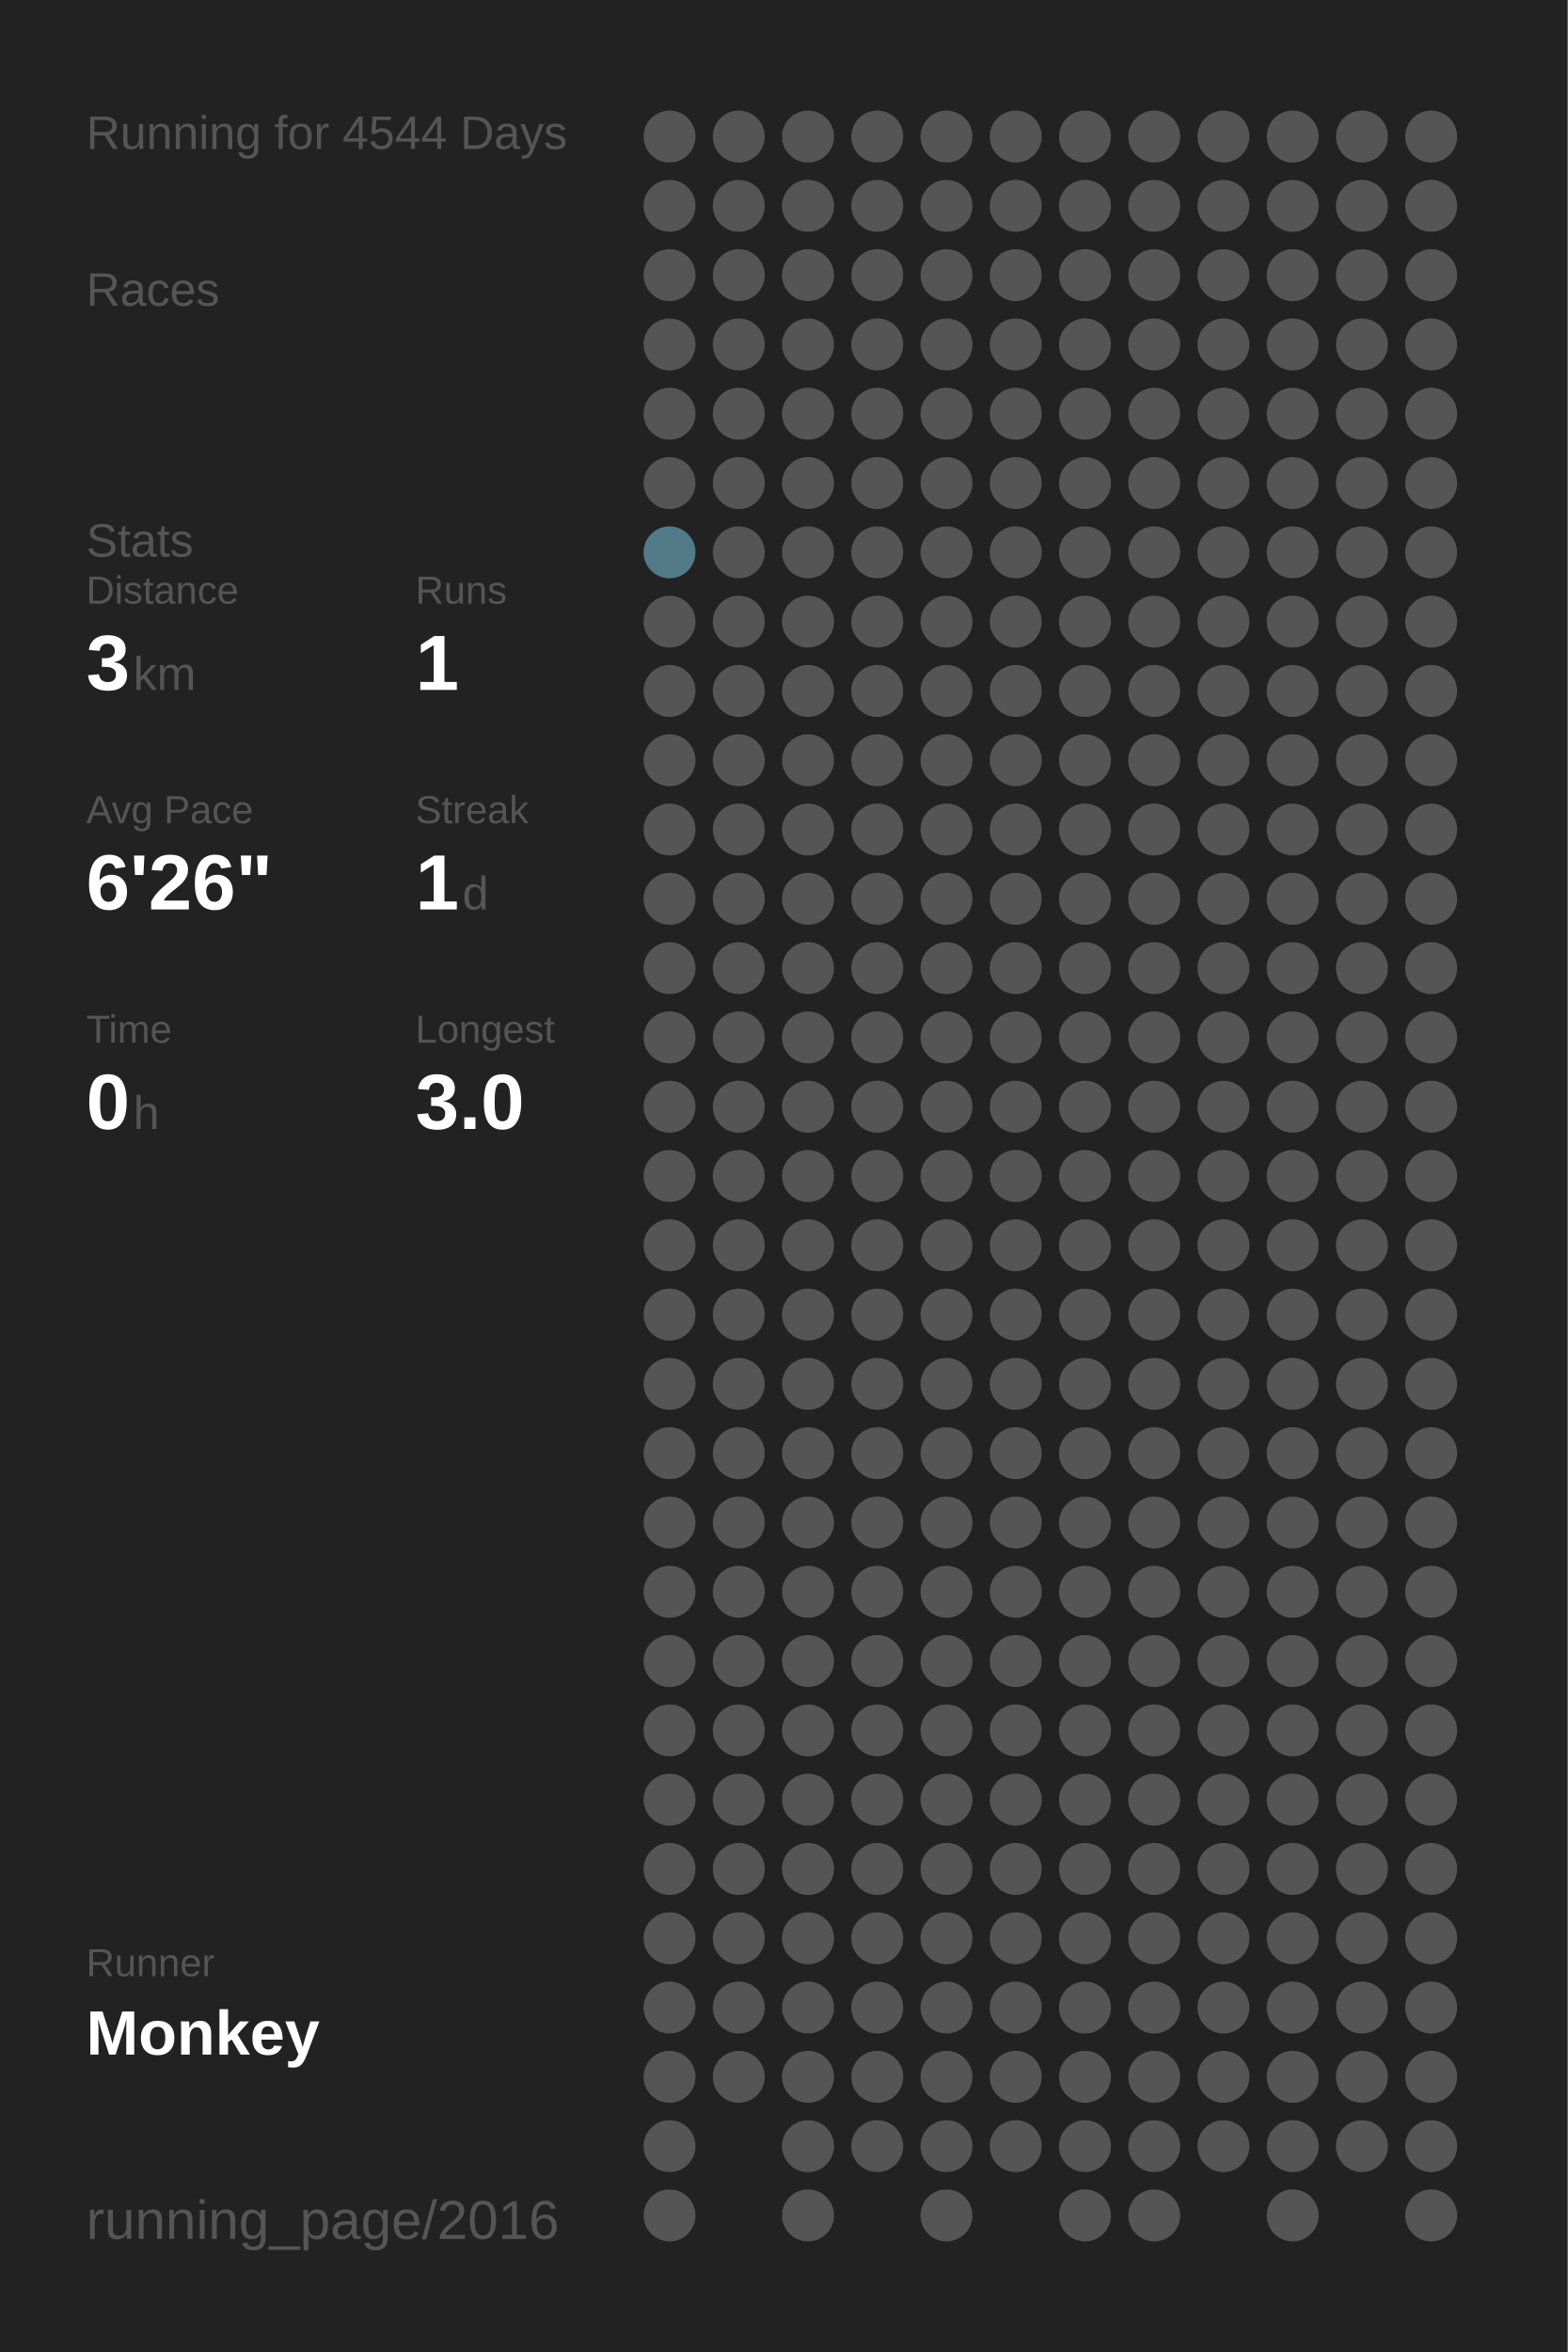
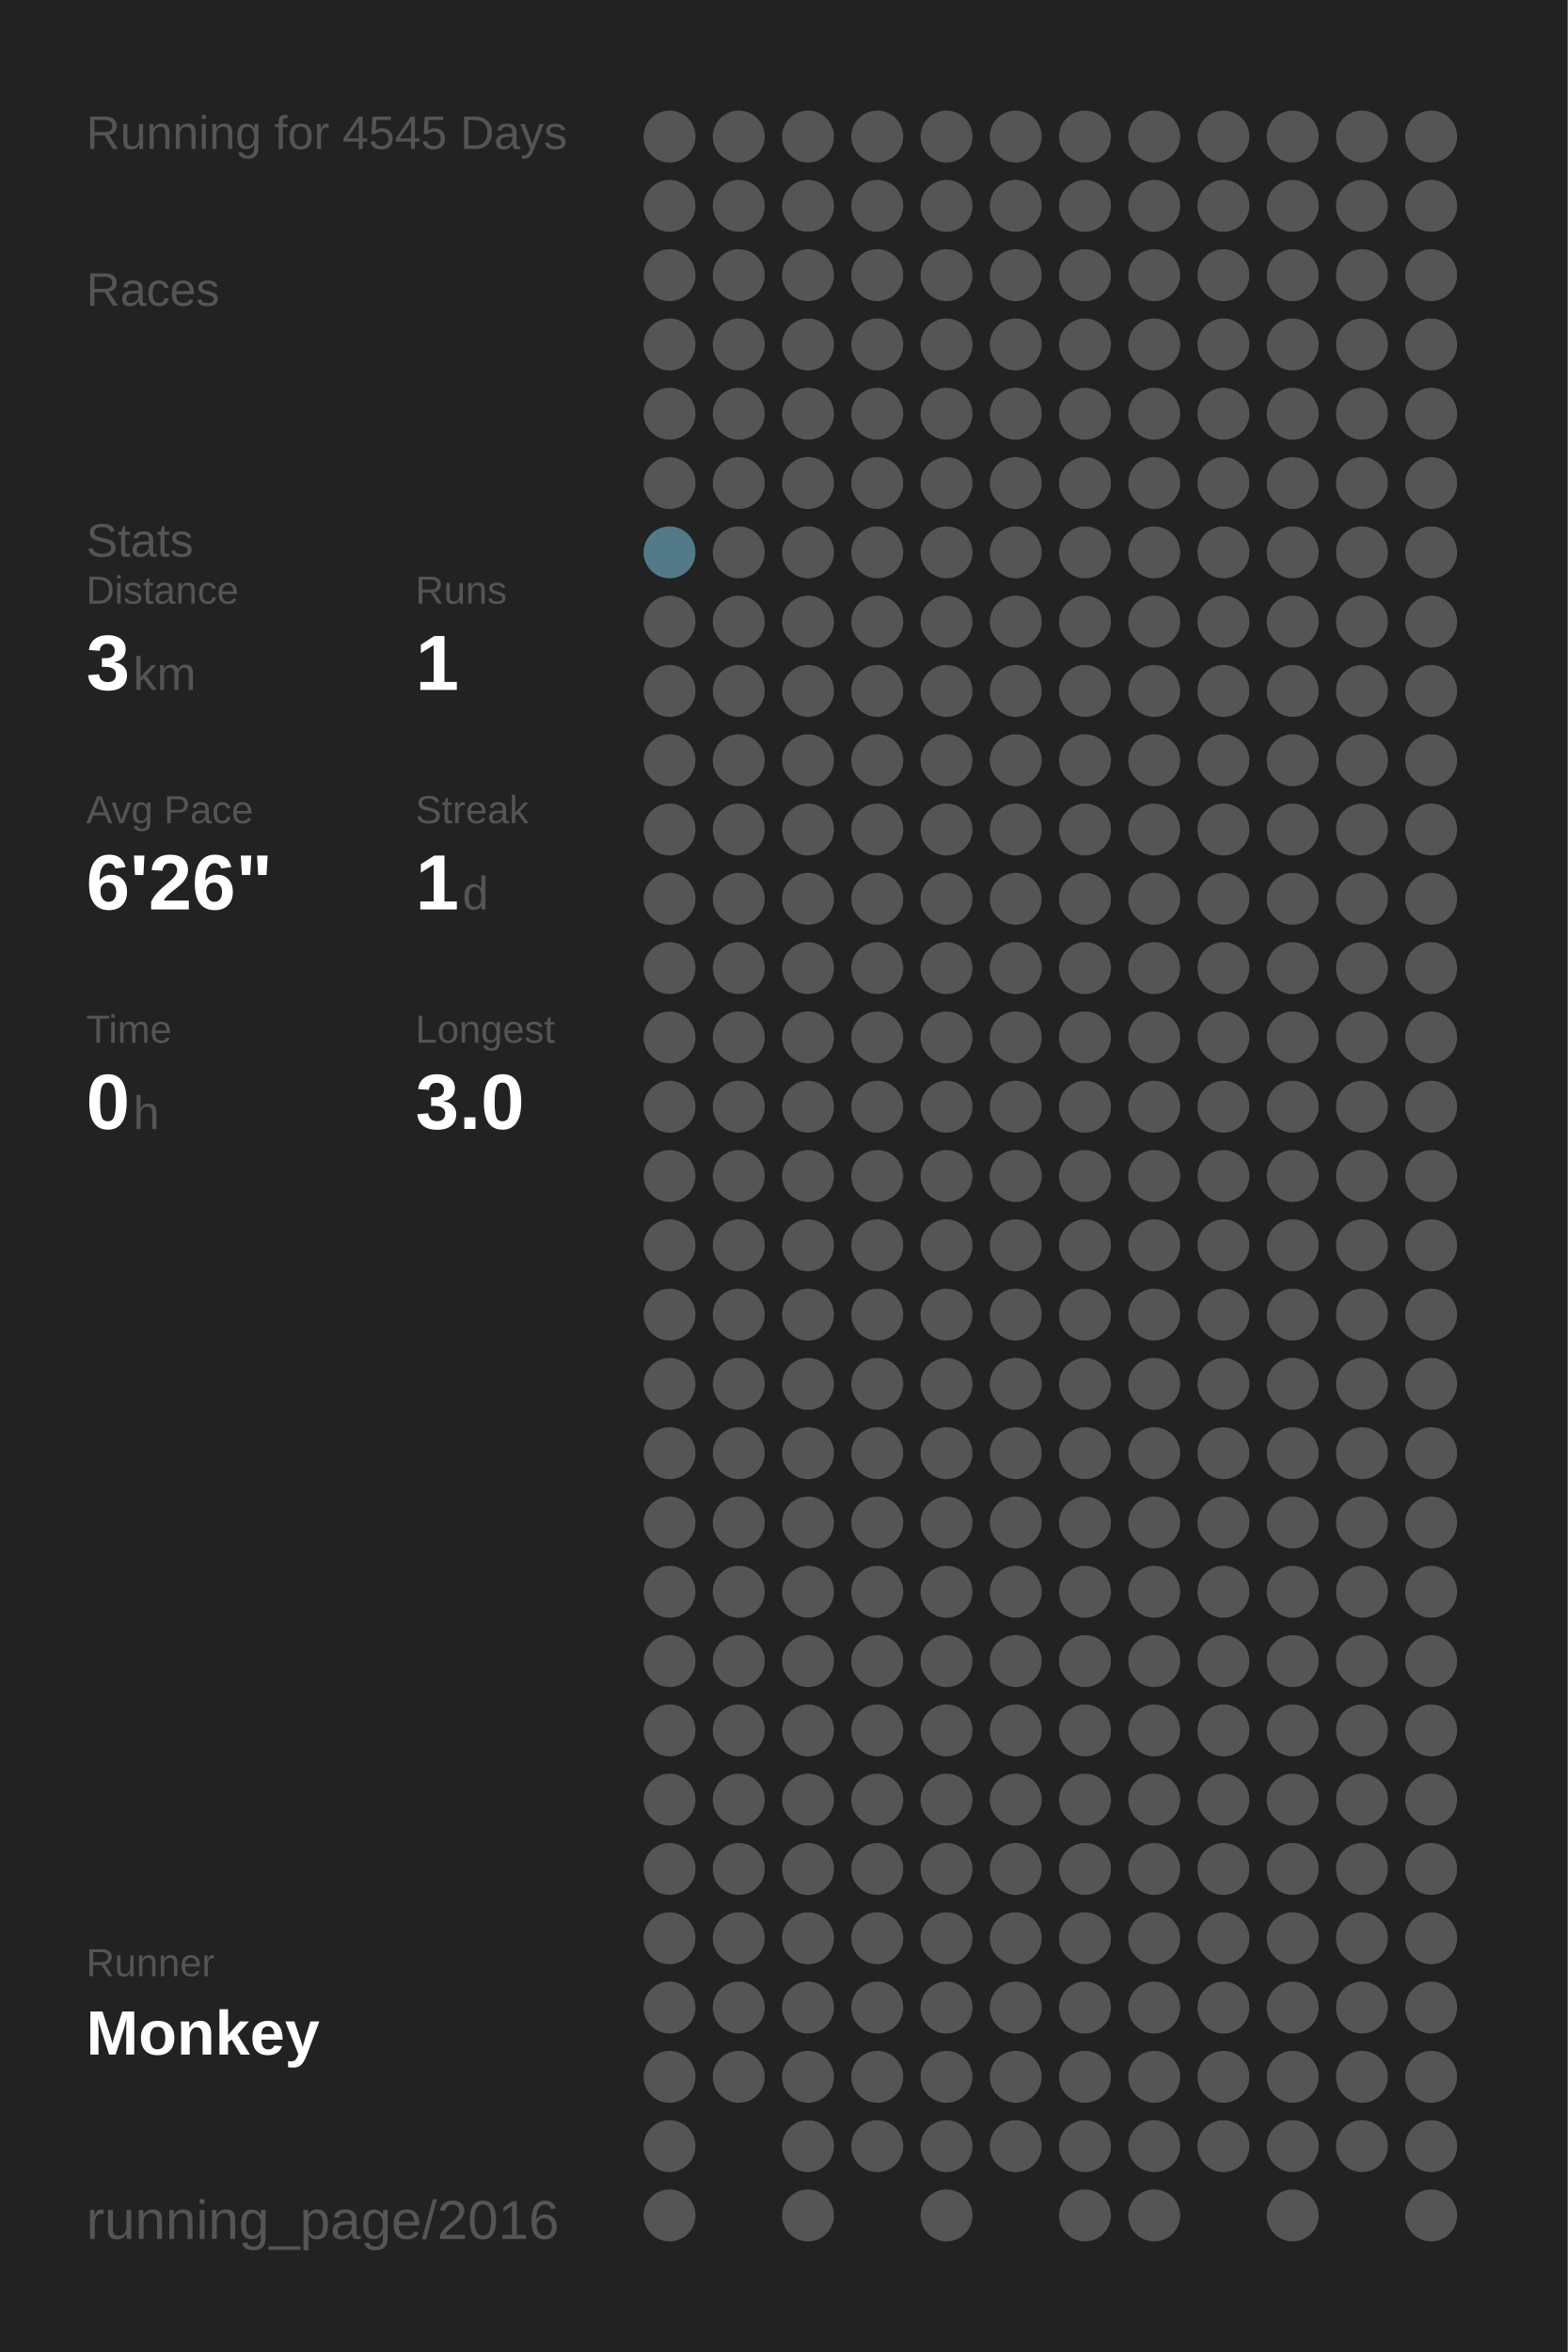
<svg xmlns="http://www.w3.org/2000/svg" baseProfile="full" height="300mm" version="1.1" viewBox="0,0,200,300" width="200mm">
  <defs />
  <rect fill="#222222" height="300" width="200" x="0" y="0" />
-   <text fill="#555555" style="font-size:6px; font-family:Arial;" x="11" y="19">Running for 4544 Days</text>
+   <text fill="#555555" style="font-size:6px; font-family:Arial;" x="11" y="19">Running for 4545 Days</text>
  <text fill="#555555" style="font-size:6px; font-family:Arial;" x="11" y="39">Races</text>
  <text fill="#555555" style="font-size:6px; font-family:Arial;" x="11" y="71">Stats</text>
  <text fill="#555555" style="font-size:5px; font-family:Arial;" x="11" y="77">Distance</text>
  <text fill="#FFFFFF" style="font-size:10px; font-family:Arial; font-weight:bold;" x="11" y="88">3</text>
  <text fill="#555555" style="font-size:6px; font-family:Arial;" x="17" y="88">km</text>
  <text fill="#555555" style="font-size:5px; font-family:Arial;" x="53" y="77">Runs</text>
  <text fill="#FFFFFF" style="font-size:10px; font-family:Arial; font-weight:bold;" x="53" y="88">1</text>
  <text fill="#555555" style="font-size:5px; font-family:Arial;" x="11" y="105">Avg Pace</text>
  <text fill="#FFFFFF" style="font-size:10px; font-family:Arial; font-weight:bold;" x="11" y="116">6'26"</text>
  <text fill="#555555" style="font-size:5px; font-family:Arial;" x="53" y="105">Streak</text>
  <text fill="#FFFFFF" style="font-size:10px; font-family:Arial; font-weight:bold;" x="53" y="116">1</text>
  <text fill="#555555" style="font-size:6px; font-family:Arial;" x="59" y="116">d</text>
  <text fill="#555555" style="font-size:5px; font-family:Arial;" x="11" y="133">Time</text>
  <text fill="#FFFFFF" style="font-size:10px; font-family:Arial; font-weight:bold;" x="11" y="144">0</text>
  <text fill="#555555" style="font-size:6px; font-family:Arial;" x="17" y="144">h</text>
  <text fill="#555555" style="font-size:5px; font-family:Arial;" x="53" y="133">Longest</text>
  <text fill="#FFFFFF" style="font-size:10px; font-family:Arial; font-weight:bold;" x="53" y="144">3.0</text>
  <text fill="#555555" style="font-size:5px; font-family:Arial;" x="11" y="252.065">Runner</text>
  <text fill="#FFFFFF" style="font-size:8px; font-family:Arial; font-weight:bold;" x="11" y="262.065">Monkey</text>
  <text fill="#555555" style="font-size:7px; font-family:Arial;" x="11" y="285.581">running_page/2016</text>
  <circle cx="85.417" cy="17.419" fill="#555555" r="3.312" />
  <circle cx="85.417" cy="26.258" fill="#555555" r="3.312" />
  <circle cx="85.417" cy="35.097" fill="#555555" r="3.312" />
  <circle cx="85.417" cy="43.935" fill="#555555" r="3.312" />
  <circle cx="85.417" cy="52.774" fill="#555555" r="3.312" />
  <circle cx="85.417" cy="61.613" fill="#555555" r="3.312" />
  <circle cx="85.417" cy="70.452" fill="#527a88" r="3.312" />
  <circle cx="85.417" cy="79.29" fill="#555555" r="3.312" />
  <circle cx="85.417" cy="88.129" fill="#555555" r="3.312" />
  <circle cx="85.417" cy="96.968" fill="#555555" r="3.312" />
  <circle cx="85.417" cy="105.806" fill="#555555" r="3.312" />
  <circle cx="85.417" cy="114.645" fill="#555555" r="3.312" />
  <circle cx="85.417" cy="123.484" fill="#555555" r="3.312" />
  <circle cx="85.417" cy="132.323" fill="#555555" r="3.312" />
  <circle cx="85.417" cy="141.161" fill="#555555" r="3.312" />
  <circle cx="85.417" cy="150" fill="#555555" r="3.312" />
  <circle cx="85.417" cy="158.839" fill="#555555" r="3.312" />
  <circle cx="85.417" cy="167.677" fill="#555555" r="3.312" />
  <circle cx="85.417" cy="176.516" fill="#555555" r="3.312" />
  <circle cx="85.417" cy="185.355" fill="#555555" r="3.312" />
  <circle cx="85.417" cy="194.194" fill="#555555" r="3.312" />
  <circle cx="85.417" cy="203.032" fill="#555555" r="3.312" />
  <circle cx="85.417" cy="211.871" fill="#555555" r="3.312" />
  <circle cx="85.417" cy="220.71" fill="#555555" r="3.312" />
  <circle cx="85.417" cy="229.548" fill="#555555" r="3.312" />
  <circle cx="85.417" cy="238.387" fill="#555555" r="3.312" />
  <circle cx="85.417" cy="247.226" fill="#555555" r="3.312" />
  <circle cx="85.417" cy="256.065" fill="#555555" r="3.312" />
  <circle cx="85.417" cy="264.903" fill="#555555" r="3.312" />
  <circle cx="85.417" cy="273.742" fill="#555555" r="3.312" />
  <circle cx="85.417" cy="282.581" fill="#555555" r="3.312" />
  <circle cx="94.25" cy="17.419" fill="#555555" r="3.312" />
  <circle cx="94.25" cy="26.258" fill="#555555" r="3.312" />
  <circle cx="94.25" cy="35.097" fill="#555555" r="3.312" />
  <circle cx="94.25" cy="43.935" fill="#555555" r="3.312" />
  <circle cx="94.25" cy="52.774" fill="#555555" r="3.312" />
  <circle cx="94.25" cy="61.613" fill="#555555" r="3.312" />
  <circle cx="94.25" cy="70.452" fill="#555555" r="3.312" />
  <circle cx="94.25" cy="79.29" fill="#555555" r="3.312" />
  <circle cx="94.25" cy="88.129" fill="#555555" r="3.312" />
  <circle cx="94.25" cy="96.968" fill="#555555" r="3.312" />
  <circle cx="94.25" cy="105.806" fill="#555555" r="3.312" />
  <circle cx="94.25" cy="114.645" fill="#555555" r="3.312" />
  <circle cx="94.25" cy="123.484" fill="#555555" r="3.312" />
  <circle cx="94.25" cy="132.323" fill="#555555" r="3.312" />
  <circle cx="94.25" cy="141.161" fill="#555555" r="3.312" />
  <circle cx="94.25" cy="150" fill="#555555" r="3.312" />
  <circle cx="94.25" cy="158.839" fill="#555555" r="3.312" />
  <circle cx="94.25" cy="167.677" fill="#555555" r="3.312" />
  <circle cx="94.25" cy="176.516" fill="#555555" r="3.312" />
  <circle cx="94.25" cy="185.355" fill="#555555" r="3.312" />
  <circle cx="94.25" cy="194.194" fill="#555555" r="3.312" />
  <circle cx="94.25" cy="203.032" fill="#555555" r="3.312" />
  <circle cx="94.25" cy="211.871" fill="#555555" r="3.312" />
  <circle cx="94.25" cy="220.71" fill="#555555" r="3.312" />
  <circle cx="94.25" cy="229.548" fill="#555555" r="3.312" />
  <circle cx="94.25" cy="238.387" fill="#555555" r="3.312" />
  <circle cx="94.25" cy="247.226" fill="#555555" r="3.312" />
  <circle cx="94.25" cy="256.065" fill="#555555" r="3.312" />
  <circle cx="94.25" cy="264.903" fill="#555555" r="3.312" />
  <circle cx="103.083" cy="17.419" fill="#555555" r="3.312" />
  <circle cx="103.083" cy="26.258" fill="#555555" r="3.312" />
  <circle cx="103.083" cy="35.097" fill="#555555" r="3.312" />
  <circle cx="103.083" cy="43.935" fill="#555555" r="3.312" />
  <circle cx="103.083" cy="52.774" fill="#555555" r="3.312" />
  <circle cx="103.083" cy="61.613" fill="#555555" r="3.312" />
  <circle cx="103.083" cy="70.452" fill="#555555" r="3.312" />
  <circle cx="103.083" cy="79.29" fill="#555555" r="3.312" />
  <circle cx="103.083" cy="88.129" fill="#555555" r="3.312" />
  <circle cx="103.083" cy="96.968" fill="#555555" r="3.312" />
  <circle cx="103.083" cy="105.806" fill="#555555" r="3.312" />
  <circle cx="103.083" cy="114.645" fill="#555555" r="3.312" />
  <circle cx="103.083" cy="123.484" fill="#555555" r="3.312" />
  <circle cx="103.083" cy="132.323" fill="#555555" r="3.312" />
  <circle cx="103.083" cy="141.161" fill="#555555" r="3.312" />
  <circle cx="103.083" cy="150" fill="#555555" r="3.312" />
  <circle cx="103.083" cy="158.839" fill="#555555" r="3.312" />
  <circle cx="103.083" cy="167.677" fill="#555555" r="3.312" />
  <circle cx="103.083" cy="176.516" fill="#555555" r="3.312" />
  <circle cx="103.083" cy="185.355" fill="#555555" r="3.312" />
  <circle cx="103.083" cy="194.194" fill="#555555" r="3.312" />
  <circle cx="103.083" cy="203.032" fill="#555555" r="3.312" />
  <circle cx="103.083" cy="211.871" fill="#555555" r="3.312" />
  <circle cx="103.083" cy="220.71" fill="#555555" r="3.312" />
  <circle cx="103.083" cy="229.548" fill="#555555" r="3.312" />
  <circle cx="103.083" cy="238.387" fill="#555555" r="3.312" />
  <circle cx="103.083" cy="247.226" fill="#555555" r="3.312" />
  <circle cx="103.083" cy="256.065" fill="#555555" r="3.312" />
  <circle cx="103.083" cy="264.903" fill="#555555" r="3.312" />
  <circle cx="103.083" cy="273.742" fill="#555555" r="3.312" />
  <circle cx="103.083" cy="282.581" fill="#555555" r="3.312" />
  <circle cx="111.917" cy="17.419" fill="#555555" r="3.312" />
  <circle cx="111.917" cy="26.258" fill="#555555" r="3.312" />
  <circle cx="111.917" cy="35.097" fill="#555555" r="3.312" />
  <circle cx="111.917" cy="43.935" fill="#555555" r="3.312" />
  <circle cx="111.917" cy="52.774" fill="#555555" r="3.312" />
  <circle cx="111.917" cy="61.613" fill="#555555" r="3.312" />
  <circle cx="111.917" cy="70.452" fill="#555555" r="3.312" />
  <circle cx="111.917" cy="79.29" fill="#555555" r="3.312" />
  <circle cx="111.917" cy="88.129" fill="#555555" r="3.312" />
  <circle cx="111.917" cy="96.968" fill="#555555" r="3.312" />
  <circle cx="111.917" cy="105.806" fill="#555555" r="3.312" />
  <circle cx="111.917" cy="114.645" fill="#555555" r="3.312" />
  <circle cx="111.917" cy="123.484" fill="#555555" r="3.312" />
  <circle cx="111.917" cy="132.323" fill="#555555" r="3.312" />
  <circle cx="111.917" cy="141.161" fill="#555555" r="3.312" />
  <circle cx="111.917" cy="150" fill="#555555" r="3.312" />
  <circle cx="111.917" cy="158.839" fill="#555555" r="3.312" />
  <circle cx="111.917" cy="167.677" fill="#555555" r="3.312" />
  <circle cx="111.917" cy="176.516" fill="#555555" r="3.312" />
  <circle cx="111.917" cy="185.355" fill="#555555" r="3.312" />
  <circle cx="111.917" cy="194.194" fill="#555555" r="3.312" />
  <circle cx="111.917" cy="203.032" fill="#555555" r="3.312" />
  <circle cx="111.917" cy="211.871" fill="#555555" r="3.312" />
  <circle cx="111.917" cy="220.71" fill="#555555" r="3.312" />
  <circle cx="111.917" cy="229.548" fill="#555555" r="3.312" />
  <circle cx="111.917" cy="238.387" fill="#555555" r="3.312" />
  <circle cx="111.917" cy="247.226" fill="#555555" r="3.312" />
  <circle cx="111.917" cy="256.065" fill="#555555" r="3.312" />
  <circle cx="111.917" cy="264.903" fill="#555555" r="3.312" />
  <circle cx="111.917" cy="273.742" fill="#555555" r="3.312" />
  <circle cx="120.75" cy="17.419" fill="#555555" r="3.312" />
  <circle cx="120.75" cy="26.258" fill="#555555" r="3.312" />
  <circle cx="120.75" cy="35.097" fill="#555555" r="3.312" />
  <circle cx="120.75" cy="43.935" fill="#555555" r="3.312" />
  <circle cx="120.75" cy="52.774" fill="#555555" r="3.312" />
  <circle cx="120.75" cy="61.613" fill="#555555" r="3.312" />
  <circle cx="120.75" cy="70.452" fill="#555555" r="3.312" />
  <circle cx="120.75" cy="79.29" fill="#555555" r="3.312" />
  <circle cx="120.75" cy="88.129" fill="#555555" r="3.312" />
  <circle cx="120.75" cy="96.968" fill="#555555" r="3.312" />
  <circle cx="120.75" cy="105.806" fill="#555555" r="3.312" />
  <circle cx="120.75" cy="114.645" fill="#555555" r="3.312" />
  <circle cx="120.75" cy="123.484" fill="#555555" r="3.312" />
  <circle cx="120.75" cy="132.323" fill="#555555" r="3.312" />
  <circle cx="120.75" cy="141.161" fill="#555555" r="3.312" />
  <circle cx="120.75" cy="150" fill="#555555" r="3.312" />
  <circle cx="120.75" cy="158.839" fill="#555555" r="3.312" />
  <circle cx="120.75" cy="167.677" fill="#555555" r="3.312" />
  <circle cx="120.75" cy="176.516" fill="#555555" r="3.312" />
  <circle cx="120.75" cy="185.355" fill="#555555" r="3.312" />
  <circle cx="120.75" cy="194.194" fill="#555555" r="3.312" />
  <circle cx="120.75" cy="203.032" fill="#555555" r="3.312" />
  <circle cx="120.75" cy="211.871" fill="#555555" r="3.312" />
  <circle cx="120.75" cy="220.71" fill="#555555" r="3.312" />
  <circle cx="120.75" cy="229.548" fill="#555555" r="3.312" />
  <circle cx="120.75" cy="238.387" fill="#555555" r="3.312" />
  <circle cx="120.75" cy="247.226" fill="#555555" r="3.312" />
  <circle cx="120.75" cy="256.065" fill="#555555" r="3.312" />
  <circle cx="120.75" cy="264.903" fill="#555555" r="3.312" />
  <circle cx="120.75" cy="273.742" fill="#555555" r="3.312" />
  <circle cx="120.75" cy="282.581" fill="#555555" r="3.312" />
  <circle cx="129.583" cy="17.419" fill="#555555" r="3.312" />
  <circle cx="129.583" cy="26.258" fill="#555555" r="3.312" />
  <circle cx="129.583" cy="35.097" fill="#555555" r="3.312" />
  <circle cx="129.583" cy="43.935" fill="#555555" r="3.312" />
  <circle cx="129.583" cy="52.774" fill="#555555" r="3.312" />
  <circle cx="129.583" cy="61.613" fill="#555555" r="3.312" />
  <circle cx="129.583" cy="70.452" fill="#555555" r="3.312" />
  <circle cx="129.583" cy="79.29" fill="#555555" r="3.312" />
  <circle cx="129.583" cy="88.129" fill="#555555" r="3.312" />
  <circle cx="129.583" cy="96.968" fill="#555555" r="3.312" />
  <circle cx="129.583" cy="105.806" fill="#555555" r="3.312" />
  <circle cx="129.583" cy="114.645" fill="#555555" r="3.312" />
  <circle cx="129.583" cy="123.484" fill="#555555" r="3.312" />
  <circle cx="129.583" cy="132.323" fill="#555555" r="3.312" />
  <circle cx="129.583" cy="141.161" fill="#555555" r="3.312" />
  <circle cx="129.583" cy="150" fill="#555555" r="3.312" />
  <circle cx="129.583" cy="158.839" fill="#555555" r="3.312" />
  <circle cx="129.583" cy="167.677" fill="#555555" r="3.312" />
  <circle cx="129.583" cy="176.516" fill="#555555" r="3.312" />
  <circle cx="129.583" cy="185.355" fill="#555555" r="3.312" />
  <circle cx="129.583" cy="194.194" fill="#555555" r="3.312" />
  <circle cx="129.583" cy="203.032" fill="#555555" r="3.312" />
  <circle cx="129.583" cy="211.871" fill="#555555" r="3.312" />
  <circle cx="129.583" cy="220.71" fill="#555555" r="3.312" />
  <circle cx="129.583" cy="229.548" fill="#555555" r="3.312" />
  <circle cx="129.583" cy="238.387" fill="#555555" r="3.312" />
  <circle cx="129.583" cy="247.226" fill="#555555" r="3.312" />
  <circle cx="129.583" cy="256.065" fill="#555555" r="3.312" />
  <circle cx="129.583" cy="264.903" fill="#555555" r="3.312" />
  <circle cx="129.583" cy="273.742" fill="#555555" r="3.312" />
  <circle cx="138.417" cy="17.419" fill="#555555" r="3.312" />
  <circle cx="138.417" cy="26.258" fill="#555555" r="3.312" />
  <circle cx="138.417" cy="35.097" fill="#555555" r="3.312" />
  <circle cx="138.417" cy="43.935" fill="#555555" r="3.312" />
  <circle cx="138.417" cy="52.774" fill="#555555" r="3.312" />
  <circle cx="138.417" cy="61.613" fill="#555555" r="3.312" />
  <circle cx="138.417" cy="70.452" fill="#555555" r="3.312" />
  <circle cx="138.417" cy="79.29" fill="#555555" r="3.312" />
  <circle cx="138.417" cy="88.129" fill="#555555" r="3.312" />
  <circle cx="138.417" cy="96.968" fill="#555555" r="3.312" />
  <circle cx="138.417" cy="105.806" fill="#555555" r="3.312" />
  <circle cx="138.417" cy="114.645" fill="#555555" r="3.312" />
  <circle cx="138.417" cy="123.484" fill="#555555" r="3.312" />
  <circle cx="138.417" cy="132.323" fill="#555555" r="3.312" />
  <circle cx="138.417" cy="141.161" fill="#555555" r="3.312" />
  <circle cx="138.417" cy="150" fill="#555555" r="3.312" />
  <circle cx="138.417" cy="158.839" fill="#555555" r="3.312" />
  <circle cx="138.417" cy="167.677" fill="#555555" r="3.312" />
  <circle cx="138.417" cy="176.516" fill="#555555" r="3.312" />
  <circle cx="138.417" cy="185.355" fill="#555555" r="3.312" />
  <circle cx="138.417" cy="194.194" fill="#555555" r="3.312" />
  <circle cx="138.417" cy="203.032" fill="#555555" r="3.312" />
  <circle cx="138.417" cy="211.871" fill="#555555" r="3.312" />
  <circle cx="138.417" cy="220.71" fill="#555555" r="3.312" />
  <circle cx="138.417" cy="229.548" fill="#555555" r="3.312" />
  <circle cx="138.417" cy="238.387" fill="#555555" r="3.312" />
  <circle cx="138.417" cy="247.226" fill="#555555" r="3.312" />
  <circle cx="138.417" cy="256.065" fill="#555555" r="3.312" />
  <circle cx="138.417" cy="264.903" fill="#555555" r="3.312" />
  <circle cx="138.417" cy="273.742" fill="#555555" r="3.312" />
  <circle cx="138.417" cy="282.581" fill="#555555" r="3.312" />
  <circle cx="147.25" cy="17.419" fill="#555555" r="3.312" />
  <circle cx="147.25" cy="26.258" fill="#555555" r="3.312" />
  <circle cx="147.25" cy="35.097" fill="#555555" r="3.312" />
  <circle cx="147.25" cy="43.935" fill="#555555" r="3.312" />
  <circle cx="147.25" cy="52.774" fill="#555555" r="3.312" />
  <circle cx="147.25" cy="61.613" fill="#555555" r="3.312" />
  <circle cx="147.25" cy="70.452" fill="#555555" r="3.312" />
  <circle cx="147.25" cy="79.29" fill="#555555" r="3.312" />
  <circle cx="147.25" cy="88.129" fill="#555555" r="3.312" />
  <circle cx="147.25" cy="96.968" fill="#555555" r="3.312" />
  <circle cx="147.25" cy="105.806" fill="#555555" r="3.312" />
  <circle cx="147.25" cy="114.645" fill="#555555" r="3.312" />
  <circle cx="147.25" cy="123.484" fill="#555555" r="3.312" />
  <circle cx="147.25" cy="132.323" fill="#555555" r="3.312" />
  <circle cx="147.25" cy="141.161" fill="#555555" r="3.312" />
  <circle cx="147.25" cy="150" fill="#555555" r="3.312" />
  <circle cx="147.25" cy="158.839" fill="#555555" r="3.312" />
  <circle cx="147.25" cy="167.677" fill="#555555" r="3.312" />
  <circle cx="147.25" cy="176.516" fill="#555555" r="3.312" />
  <circle cx="147.25" cy="185.355" fill="#555555" r="3.312" />
  <circle cx="147.25" cy="194.194" fill="#555555" r="3.312" />
  <circle cx="147.25" cy="203.032" fill="#555555" r="3.312" />
  <circle cx="147.25" cy="211.871" fill="#555555" r="3.312" />
  <circle cx="147.25" cy="220.71" fill="#555555" r="3.312" />
  <circle cx="147.25" cy="229.548" fill="#555555" r="3.312" />
  <circle cx="147.25" cy="238.387" fill="#555555" r="3.312" />
  <circle cx="147.25" cy="247.226" fill="#555555" r="3.312" />
  <circle cx="147.25" cy="256.065" fill="#555555" r="3.312" />
  <circle cx="147.25" cy="264.903" fill="#555555" r="3.312" />
  <circle cx="147.25" cy="273.742" fill="#555555" r="3.312" />
  <circle cx="147.25" cy="282.581" fill="#555555" r="3.312" />
  <circle cx="156.083" cy="17.419" fill="#555555" r="3.312" />
  <circle cx="156.083" cy="26.258" fill="#555555" r="3.312" />
  <circle cx="156.083" cy="35.097" fill="#555555" r="3.312" />
  <circle cx="156.083" cy="43.935" fill="#555555" r="3.312" />
  <circle cx="156.083" cy="52.774" fill="#555555" r="3.312" />
  <circle cx="156.083" cy="61.613" fill="#555555" r="3.312" />
  <circle cx="156.083" cy="70.452" fill="#555555" r="3.312" />
  <circle cx="156.083" cy="79.29" fill="#555555" r="3.312" />
  <circle cx="156.083" cy="88.129" fill="#555555" r="3.312" />
  <circle cx="156.083" cy="96.968" fill="#555555" r="3.312" />
  <circle cx="156.083" cy="105.806" fill="#555555" r="3.312" />
  <circle cx="156.083" cy="114.645" fill="#555555" r="3.312" />
  <circle cx="156.083" cy="123.484" fill="#555555" r="3.312" />
  <circle cx="156.083" cy="132.323" fill="#555555" r="3.312" />
  <circle cx="156.083" cy="141.161" fill="#555555" r="3.312" />
  <circle cx="156.083" cy="150" fill="#555555" r="3.312" />
  <circle cx="156.083" cy="158.839" fill="#555555" r="3.312" />
  <circle cx="156.083" cy="167.677" fill="#555555" r="3.312" />
  <circle cx="156.083" cy="176.516" fill="#555555" r="3.312" />
  <circle cx="156.083" cy="185.355" fill="#555555" r="3.312" />
  <circle cx="156.083" cy="194.194" fill="#555555" r="3.312" />
  <circle cx="156.083" cy="203.032" fill="#555555" r="3.312" />
  <circle cx="156.083" cy="211.871" fill="#555555" r="3.312" />
  <circle cx="156.083" cy="220.71" fill="#555555" r="3.312" />
  <circle cx="156.083" cy="229.548" fill="#555555" r="3.312" />
  <circle cx="156.083" cy="238.387" fill="#555555" r="3.312" />
  <circle cx="156.083" cy="247.226" fill="#555555" r="3.312" />
  <circle cx="156.083" cy="256.065" fill="#555555" r="3.312" />
  <circle cx="156.083" cy="264.903" fill="#555555" r="3.312" />
  <circle cx="156.083" cy="273.742" fill="#555555" r="3.312" />
  <circle cx="164.917" cy="17.419" fill="#555555" r="3.312" />
  <circle cx="164.917" cy="26.258" fill="#555555" r="3.312" />
  <circle cx="164.917" cy="35.097" fill="#555555" r="3.312" />
  <circle cx="164.917" cy="43.935" fill="#555555" r="3.312" />
  <circle cx="164.917" cy="52.774" fill="#555555" r="3.312" />
  <circle cx="164.917" cy="61.613" fill="#555555" r="3.312" />
  <circle cx="164.917" cy="70.452" fill="#555555" r="3.312" />
  <circle cx="164.917" cy="79.29" fill="#555555" r="3.312" />
  <circle cx="164.917" cy="88.129" fill="#555555" r="3.312" />
  <circle cx="164.917" cy="96.968" fill="#555555" r="3.312" />
  <circle cx="164.917" cy="105.806" fill="#555555" r="3.312" />
  <circle cx="164.917" cy="114.645" fill="#555555" r="3.312" />
  <circle cx="164.917" cy="123.484" fill="#555555" r="3.312" />
  <circle cx="164.917" cy="132.323" fill="#555555" r="3.312" />
  <circle cx="164.917" cy="141.161" fill="#555555" r="3.312" />
  <circle cx="164.917" cy="150" fill="#555555" r="3.312" />
  <circle cx="164.917" cy="158.839" fill="#555555" r="3.312" />
  <circle cx="164.917" cy="167.677" fill="#555555" r="3.312" />
  <circle cx="164.917" cy="176.516" fill="#555555" r="3.312" />
  <circle cx="164.917" cy="185.355" fill="#555555" r="3.312" />
  <circle cx="164.917" cy="194.194" fill="#555555" r="3.312" />
  <circle cx="164.917" cy="203.032" fill="#555555" r="3.312" />
  <circle cx="164.917" cy="211.871" fill="#555555" r="3.312" />
  <circle cx="164.917" cy="220.71" fill="#555555" r="3.312" />
  <circle cx="164.917" cy="229.548" fill="#555555" r="3.312" />
  <circle cx="164.917" cy="238.387" fill="#555555" r="3.312" />
  <circle cx="164.917" cy="247.226" fill="#555555" r="3.312" />
  <circle cx="164.917" cy="256.065" fill="#555555" r="3.312" />
  <circle cx="164.917" cy="264.903" fill="#555555" r="3.312" />
  <circle cx="164.917" cy="273.742" fill="#555555" r="3.312" />
  <circle cx="164.917" cy="282.581" fill="#555555" r="3.312" />
  <circle cx="173.75" cy="17.419" fill="#555555" r="3.312" />
  <circle cx="173.75" cy="26.258" fill="#555555" r="3.312" />
  <circle cx="173.75" cy="35.097" fill="#555555" r="3.312" />
  <circle cx="173.75" cy="43.935" fill="#555555" r="3.312" />
  <circle cx="173.75" cy="52.774" fill="#555555" r="3.312" />
  <circle cx="173.75" cy="61.613" fill="#555555" r="3.312" />
  <circle cx="173.75" cy="70.452" fill="#555555" r="3.312" />
  <circle cx="173.75" cy="79.29" fill="#555555" r="3.312" />
  <circle cx="173.75" cy="88.129" fill="#555555" r="3.312" />
  <circle cx="173.75" cy="96.968" fill="#555555" r="3.312" />
  <circle cx="173.75" cy="105.806" fill="#555555" r="3.312" />
  <circle cx="173.75" cy="114.645" fill="#555555" r="3.312" />
  <circle cx="173.75" cy="123.484" fill="#555555" r="3.312" />
  <circle cx="173.75" cy="132.323" fill="#555555" r="3.312" />
  <circle cx="173.75" cy="141.161" fill="#555555" r="3.312" />
  <circle cx="173.75" cy="150" fill="#555555" r="3.312" />
  <circle cx="173.75" cy="158.839" fill="#555555" r="3.312" />
  <circle cx="173.75" cy="167.677" fill="#555555" r="3.312" />
  <circle cx="173.75" cy="176.516" fill="#555555" r="3.312" />
  <circle cx="173.75" cy="185.355" fill="#555555" r="3.312" />
  <circle cx="173.75" cy="194.194" fill="#555555" r="3.312" />
  <circle cx="173.75" cy="203.032" fill="#555555" r="3.312" />
  <circle cx="173.75" cy="211.871" fill="#555555" r="3.312" />
  <circle cx="173.75" cy="220.71" fill="#555555" r="3.312" />
  <circle cx="173.75" cy="229.548" fill="#555555" r="3.312" />
  <circle cx="173.75" cy="238.387" fill="#555555" r="3.312" />
  <circle cx="173.75" cy="247.226" fill="#555555" r="3.312" />
  <circle cx="173.75" cy="256.065" fill="#555555" r="3.312" />
  <circle cx="173.75" cy="264.903" fill="#555555" r="3.312" />
  <circle cx="173.75" cy="273.742" fill="#555555" r="3.312" />
  <circle cx="182.583" cy="17.419" fill="#555555" r="3.312" />
  <circle cx="182.583" cy="26.258" fill="#555555" r="3.312" />
  <circle cx="182.583" cy="35.097" fill="#555555" r="3.312" />
  <circle cx="182.583" cy="43.935" fill="#555555" r="3.312" />
  <circle cx="182.583" cy="52.774" fill="#555555" r="3.312" />
  <circle cx="182.583" cy="61.613" fill="#555555" r="3.312" />
  <circle cx="182.583" cy="70.452" fill="#555555" r="3.312" />
  <circle cx="182.583" cy="79.29" fill="#555555" r="3.312" />
  <circle cx="182.583" cy="88.129" fill="#555555" r="3.312" />
  <circle cx="182.583" cy="96.968" fill="#555555" r="3.312" />
  <circle cx="182.583" cy="105.806" fill="#555555" r="3.312" />
  <circle cx="182.583" cy="114.645" fill="#555555" r="3.312" />
  <circle cx="182.583" cy="123.484" fill="#555555" r="3.312" />
  <circle cx="182.583" cy="132.323" fill="#555555" r="3.312" />
  <circle cx="182.583" cy="141.161" fill="#555555" r="3.312" />
  <circle cx="182.583" cy="150" fill="#555555" r="3.312" />
  <circle cx="182.583" cy="158.839" fill="#555555" r="3.312" />
  <circle cx="182.583" cy="167.677" fill="#555555" r="3.312" />
  <circle cx="182.583" cy="176.516" fill="#555555" r="3.312" />
  <circle cx="182.583" cy="185.355" fill="#555555" r="3.312" />
  <circle cx="182.583" cy="194.194" fill="#555555" r="3.312" />
  <circle cx="182.583" cy="203.032" fill="#555555" r="3.312" />
  <circle cx="182.583" cy="211.871" fill="#555555" r="3.312" />
  <circle cx="182.583" cy="220.71" fill="#555555" r="3.312" />
  <circle cx="182.583" cy="229.548" fill="#555555" r="3.312" />
  <circle cx="182.583" cy="238.387" fill="#555555" r="3.312" />
  <circle cx="182.583" cy="247.226" fill="#555555" r="3.312" />
  <circle cx="182.583" cy="256.065" fill="#555555" r="3.312" />
  <circle cx="182.583" cy="264.903" fill="#555555" r="3.312" />
  <circle cx="182.583" cy="273.742" fill="#555555" r="3.312" />
  <circle cx="182.583" cy="282.581" fill="#555555" r="3.312" />
</svg>
